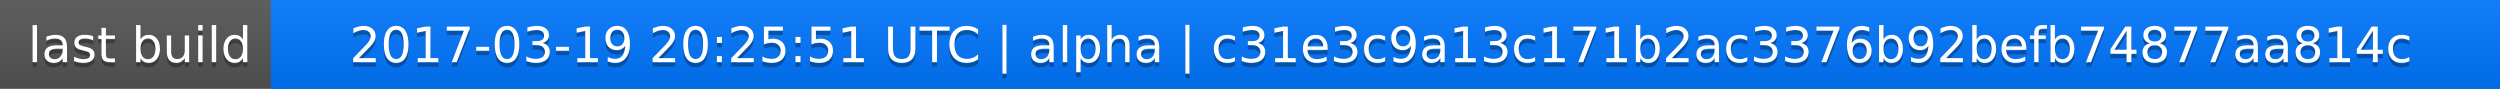
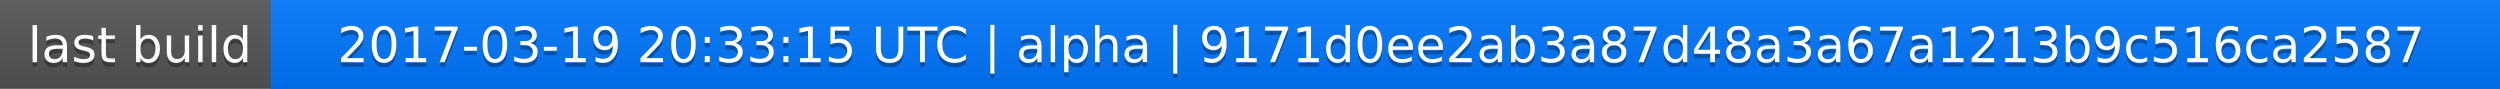
<svg xmlns="http://www.w3.org/2000/svg" width="563" height="20">
  <linearGradient id="a" x2="0" y2="100%">
    <stop offset="0" stop-color="#bbb" stop-opacity=".1" />
    <stop offset="1" stop-opacity=".1" />
  </linearGradient>
  <rect rx="0" width="563" height="20" fill="#555" />
  <rect rx="0" x="61" width="502" height="20" fill="#07f" />
  <path fill="#07f" d="M61 0h4v20h-4z" />
  <rect rx="0" width="563" height="20" fill="url(#a)" />
  <g fill="#fff" text-anchor="middle" font-family="DejaVu Sans,Verdana,Geneva,sans-serif" font-size="11">
    <text x="31.5" y="15" fill="#010101" fill-opacity=".3">last build</text>
    <text x="31.5" y="14">last build</text>
-     <text x="311" y="15" fill="#010101" fill-opacity=".3">2017-03-19 20:25:51 UTC | alpha | c31e3c9a13c171b2ac3376b92befb74877aa814c</text>
-     <text x="311" y="14">2017-03-19 20:25:51 UTC | alpha | c31e3c9a13c171b2ac3376b92befb74877aa814c</text>
+     <text x="311" y="15" fill="#010101" fill-opacity=".3">2017-03-19 20:33:15 UTC | alpha | 9171d0ee2ab3a87d48a3a67a1213b9c516ca2587</text>
+     <text x="311" y="14">2017-03-19 20:33:15 UTC | alpha | 9171d0ee2ab3a87d48a3a67a1213b9c516ca2587</text>
  </g>
</svg>
